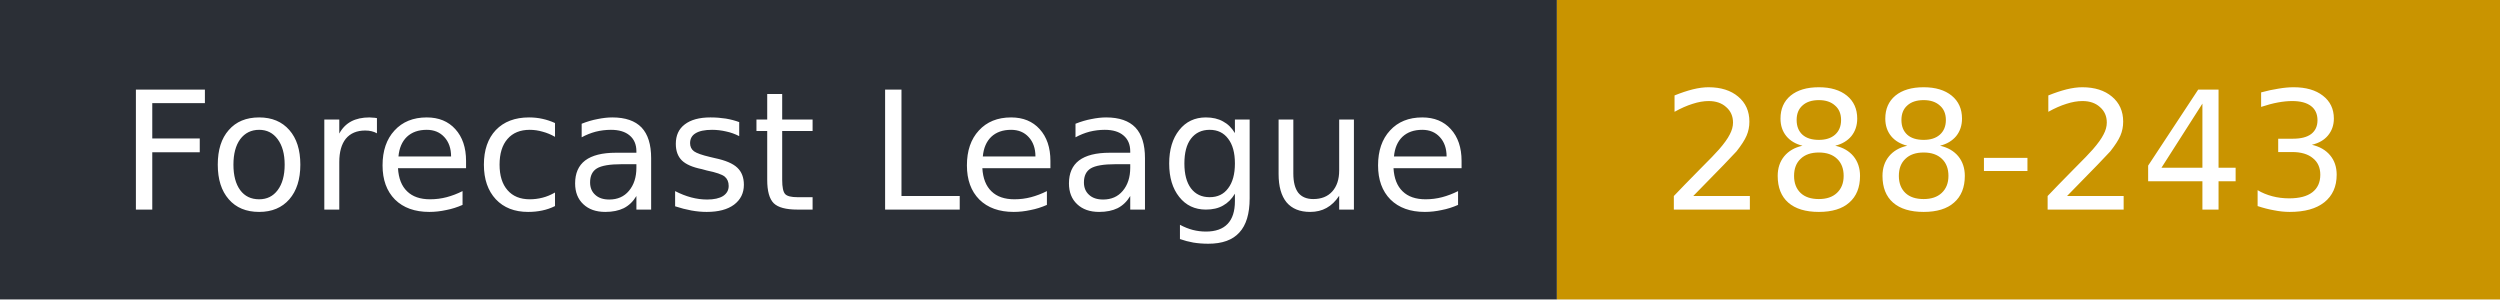
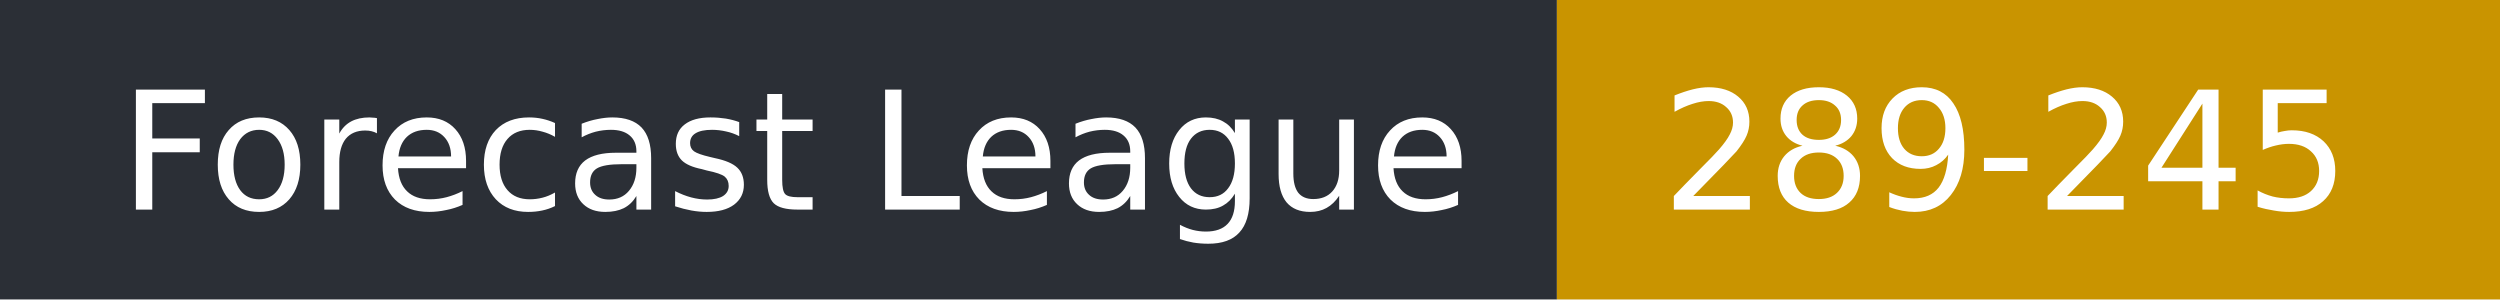
- <svg xmlns="http://www.w3.org/2000/svg" width="167" height="20" role="img" aria-label="Forecast League: 288-243">
+ <svg xmlns="http://www.w3.org/2000/svg" width="167" height="20" role="img" aria-label="Forecast League: 289-245">
  <rect width="104" height="20" fill="#2b2f36" />
  <rect x="104" width="63" height="20" fill="#c99400" />
  <g fill="#fff" font-family="Verdana,DejaVu Sans,sans-serif" font-size="11">
    <text x="8" y="14">Forecast League</text>
-     <text x="111" y="14">288-243</text>
+     <text x="111" y="14">289-245</text>
  </g>
</svg>
